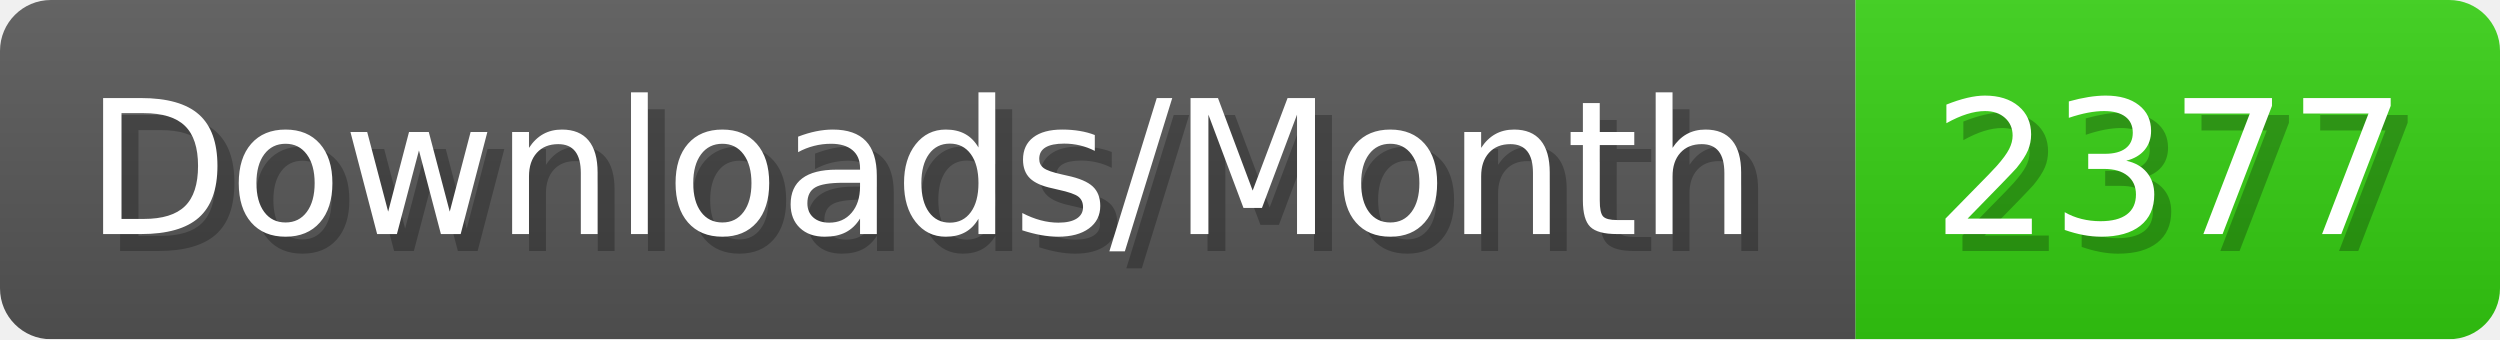
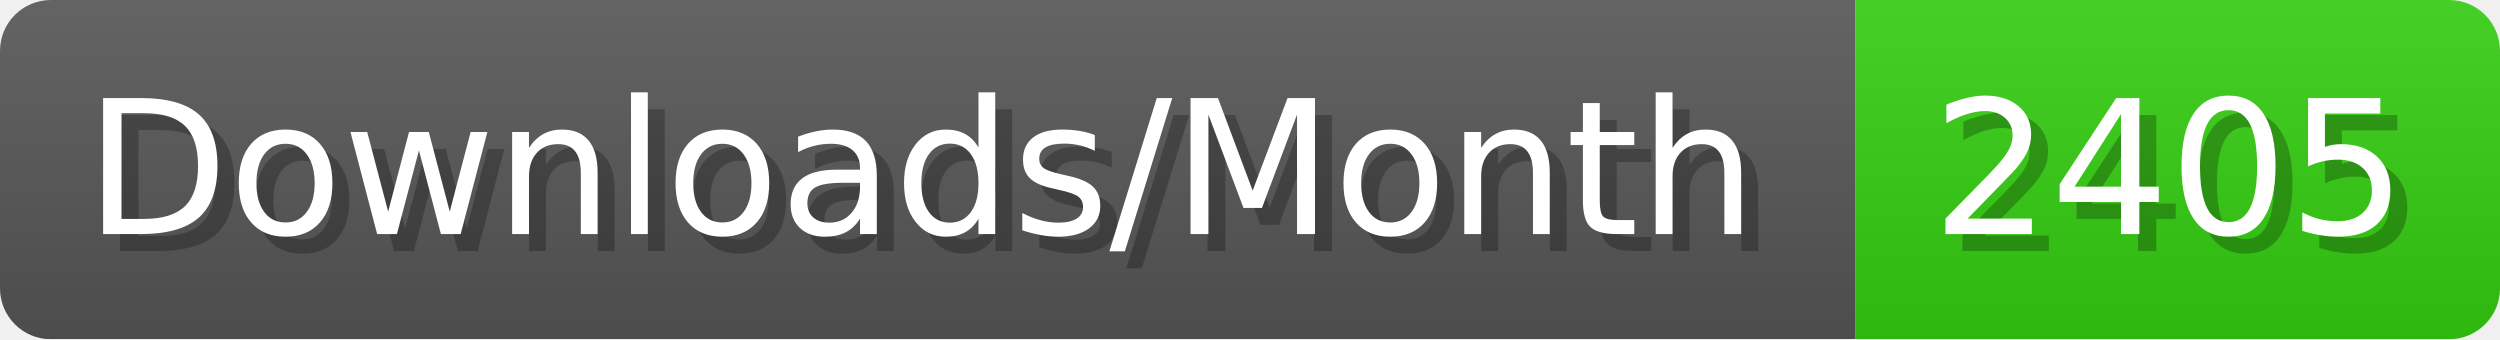
- <svg xmlns="http://www.w3.org/2000/svg" width="147.4" height="20" viewBox="0 0 1474 200" role="img" aria-label="Downloads/Month: 2377">
+ <svg xmlns="http://www.w3.org/2000/svg" width="147.4" height="20" viewBox="0 0 1474 200" role="img" aria-label="Downloads/Month: 2405">
  <linearGradient id="YlXUI" x2="0" y2="100%">
    <stop offset="0" stop-opacity=".1" stop-color="#EEE" />
    <stop offset="1" stop-opacity=".1" />
  </linearGradient>
  <mask id="JHhop">
    <rect width="1474" height="200" rx="30" fill="#FFF" />
  </mask>
  <g mask="url(#JHhop)">
    <rect width="1094" height="200" fill="#555" />
    <rect width="380" height="200" fill="#3C1" x="1094" />
    <rect width="1474" height="200" fill="url(#YlXUI)" />
  </g>
  <g aria-hidden="true" fill="#fff" text-anchor="start" font-family="Verdana,DejaVu Sans,sans-serif" font-size="110">
    <text x="60" y="148" textLength="994" fill="#000" opacity="0.25">Downloads/Month</text>
    <text x="50" y="138" textLength="994">Downloads/Month</text>
-     <text x="1149" y="148" textLength="280" fill="#000" opacity="0.25">2377</text>
-     <text x="1139" y="138" textLength="280">2377</text>
+     <text x="1149" y="148" textLength="280" fill="#000" opacity="0.25">2405</text>
+     <text x="1139" y="138" textLength="280">2405</text>
  </g>
</svg>
